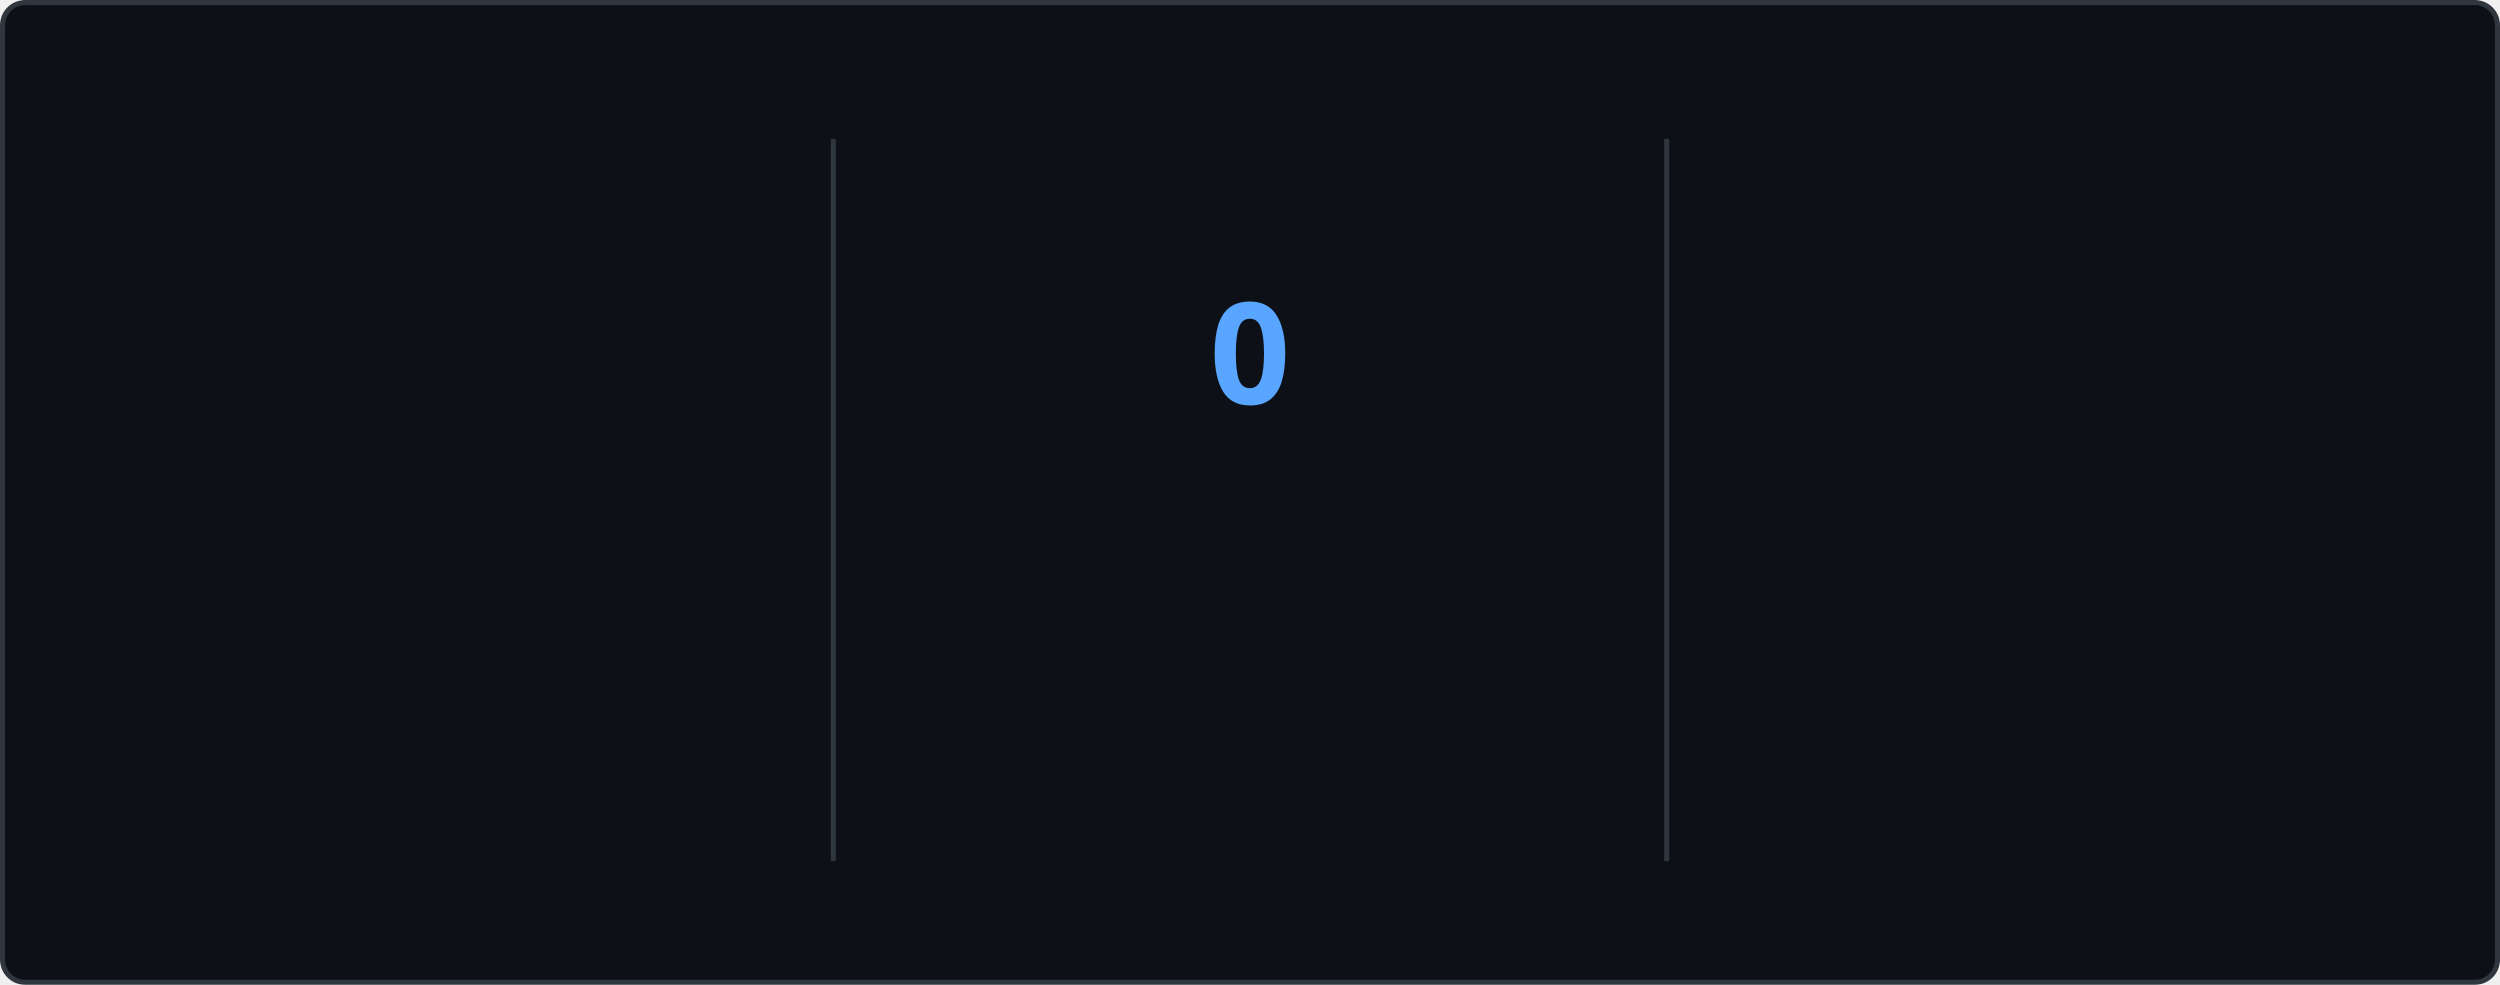
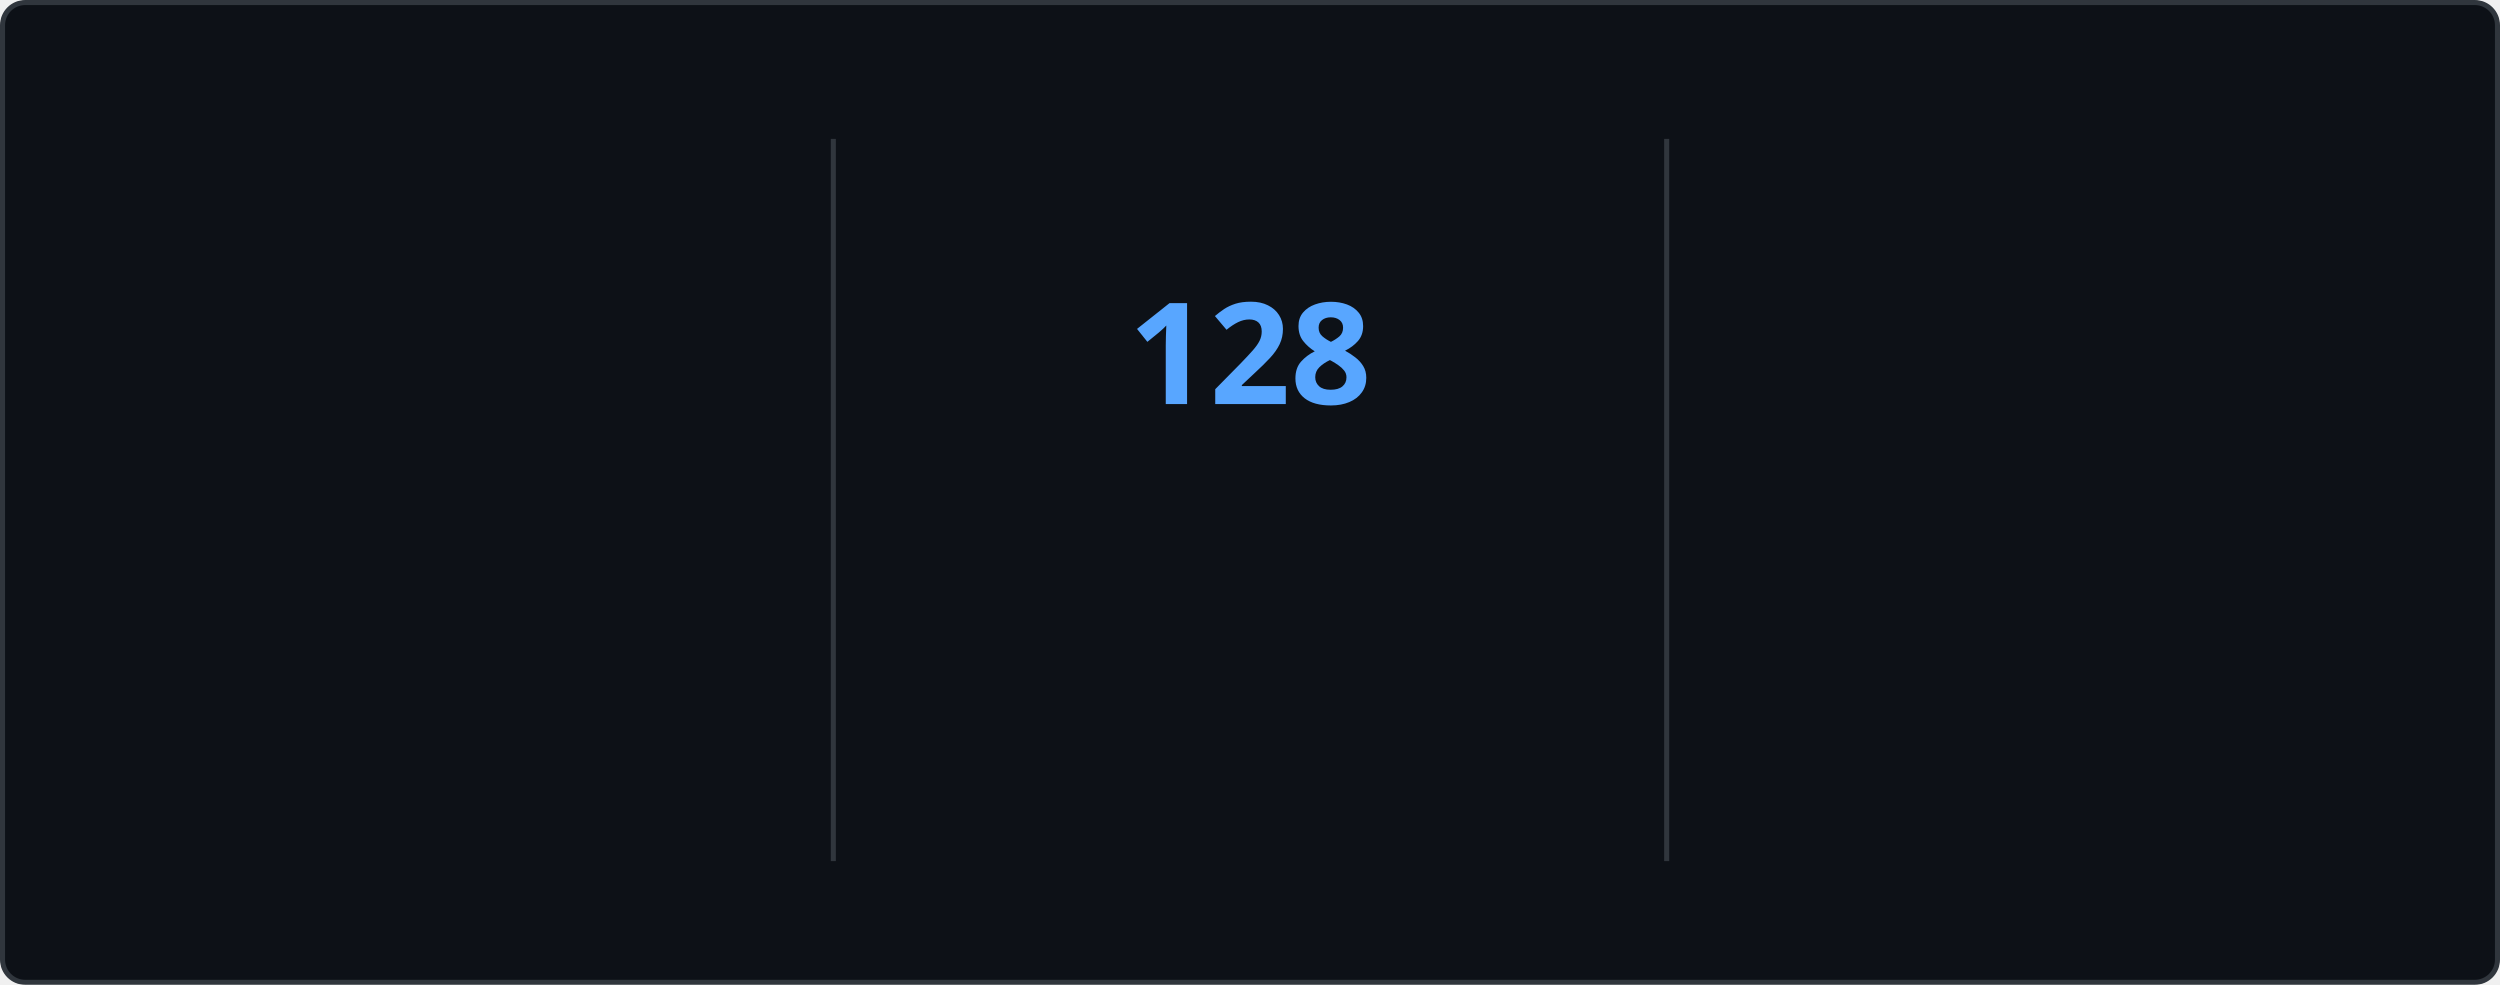
<svg xmlns="http://www.w3.org/2000/svg" style="isolation: isolate" viewBox="0 0 495 195" width="495px" height="195px" direction="ltr">
  <style>
    @keyframes currstreak {
      0% { font-size: 3px; opacity: 0.2; }
      80% { font-size: 34px; opacity: 1; }
      100% { font-size: 28px; opacity: 1; }
    }
    @keyframes fadein {
      0% { opacity: 0; }
      100% { opacity: 1; }
    }
    .big-number {
      font-family: "Segoe UI", Ubuntu, sans-serif;
      font-weight: 700;
      font-size: 28px;
      fill: #e6edf3;
    }
    .label {
      font-family: "Segoe UI", Ubuntu, sans-serif;
      font-weight: 400;
      font-size: 14px;
      fill: #e6edf3;
    }
    .range-text {
      font-family: "Segoe UI", Ubuntu, sans-serif;
      font-weight: 400;
      font-size: 12px;
      fill: #8b949e;
    }
    .current-streak-num {
      font-family: "Segoe UI", Ubuntu, sans-serif;
      font-weight: 700;
      font-size: 28px;
      fill: #58a6ff;
    }</style>
  <defs>
    <clipPath id="outer_rectangle">
      <rect width="495" height="195" rx="4.5" />
    </clipPath>
    <mask id="mask_out_ring_behind_fire">
      <rect width="495" height="195" fill="white" />
      <ellipse id="mask-ellipse" cx="247.5" cy="32" rx="13" ry="18" fill="black" />
    </mask>
  </defs>
  <g clip-path="url(#outer_rectangle)">
    <g style="isolation: isolate">
      <rect fill="#0d1117" rx="4.5" x="0.5" y="0.5" width="494" height="194" stroke="#30363d" />
    </g>
    <g style="isolation: isolate">
      <line x1="165" y1="28" x2="165" y2="170" vector-effect="non-scaling-stroke" stroke-width="1" stroke="#30363d" stroke-linejoin="miter" stroke-linecap="square" stroke-miterlimit="3" />
      <line x1="330" y1="28" x2="330" y2="170" vector-effect="non-scaling-stroke" stroke-width="1" stroke="#30363d" stroke-linejoin="miter" stroke-linecap="square" stroke-miterlimit="3" />
    </g>
    <g style="isolation: isolate">
      <g transform="translate(82.5, 48)">
        <text x="0" y="32" stroke-width="0" text-anchor="middle" class="big-number" style="opacity: 0; animation: fadein 0.5s linear forwards 0.6s">
            7.3K
          </text>
      </g>
      <g transform="translate(82.5, 84)">
        <text x="0" y="32" stroke-width="0" text-anchor="middle" class="label" style="opacity: 0; animation: fadein 0.5s linear forwards 0.7s">
            Total Contributions
          </text>
      </g>
      <g transform="translate(82.5, 114)">
        <text x="0" y="32" stroke-width="0" text-anchor="middle" class="range-text" style="opacity: 0; animation: fadein 0.5s linear forwards 0.8s">
            Nov 16 - Present
          </text>
      </g>
    </g>
    <g style="isolation: isolate">
      <g mask="url(#mask_out_ring_behind_fire)">
        <circle cx="247.5" cy="71" r="40" fill="none" stroke="#e6edf3" stroke-width="5" style="opacity: 0; animation: fadein 0.5s linear forwards 0.4s" />
      </g>
      <g transform="translate(247.5, 19.5)" stroke-opacity="0" style="opacity: 0; animation: fadein 0.5s linear forwards 0.6s">
        <path d="M -12 -0.5 L 15 -0.5 L 15 23.5 L -12 23.5 L -12 -0.5 Z" fill="none" />
        <path d="M 1.5 0.67 C 1.5 0.67 2.24 3.32 2.24 5.47 C 2.24 7.53 0.89 9.2 -1.17 9.2 C -3.23 9.2 -4.79 7.53 -4.79 5.47 L -4.76 5.11 C -6.78 7.51 -8 10.62 -8 13.99 C -8 18.41 -4.42 22 0 22 C 4.42 22 8 18.41 8 13.99 C 8 8.6 5.41 3.79 1.5 0.67 Z M -0.29 19 C -2.07 19 -3.51 17.6 -3.51 15.86 C -3.51 14.24 -2.46 13.1 -0.7 12.74 C 1.07 12.38 2.9 11.53 3.92 10.16 C 4.31 11.45 4.51 12.81 4.51 14.2 C 4.51 16.85 2.36 19 -0.29 19 Z" fill="#e6edf3" stroke-opacity="0" />
      </g>
      <g transform="translate(247.5, 48)">
        <text x="0" y="32" stroke-width="0" text-anchor="middle" class="current-streak-num" style="animation: currstreak 0.6s linear forwards">
-             0
+             128
          </text>
      </g>
      <g transform="translate(247.5, 108)">
        <text x="0" y="32" stroke-width="0" text-anchor="middle" class="label" style="opacity: 0; animation: fadein 0.5s linear forwards 0.9s">
            Current Streak
          </text>
      </g>
      <g transform="translate(247.5, 145)">
        <text x="0" y="21" stroke-width="0" text-anchor="middle" class="range-text" style="opacity: 0; animation: fadein 0.5s linear forwards 0.9s">
-             0 days
+             Jul 12 - Nov 16
          </text>
      </g>
    </g>
    <g style="isolation: isolate">
      <g transform="translate(412.5, 48)">
        <text x="0" y="32" stroke-width="0" text-anchor="middle" class="big-number" style="opacity: 0; animation: fadein 0.5s linear forwards 1.2s">
-             127
+             128
          </text>
      </g>
      <g transform="translate(412.5, 84)">
        <text x="0" y="32" stroke-width="0" text-anchor="middle" class="label" style="opacity: 0; animation: fadein 0.5s linear forwards 1.3s">
            Longest Streak
          </text>
      </g>
      <g transform="translate(412.5, 114)">
        <text x="0" y="32" stroke-width="0" text-anchor="middle" class="range-text" style="opacity: 0; animation: fadein 0.5s linear forwards 1.4s">
-             Jul 12 - Nov 15
+             Jul 12 - Nov 16
          </text>
      </g>
    </g>
  </g>
</svg>
